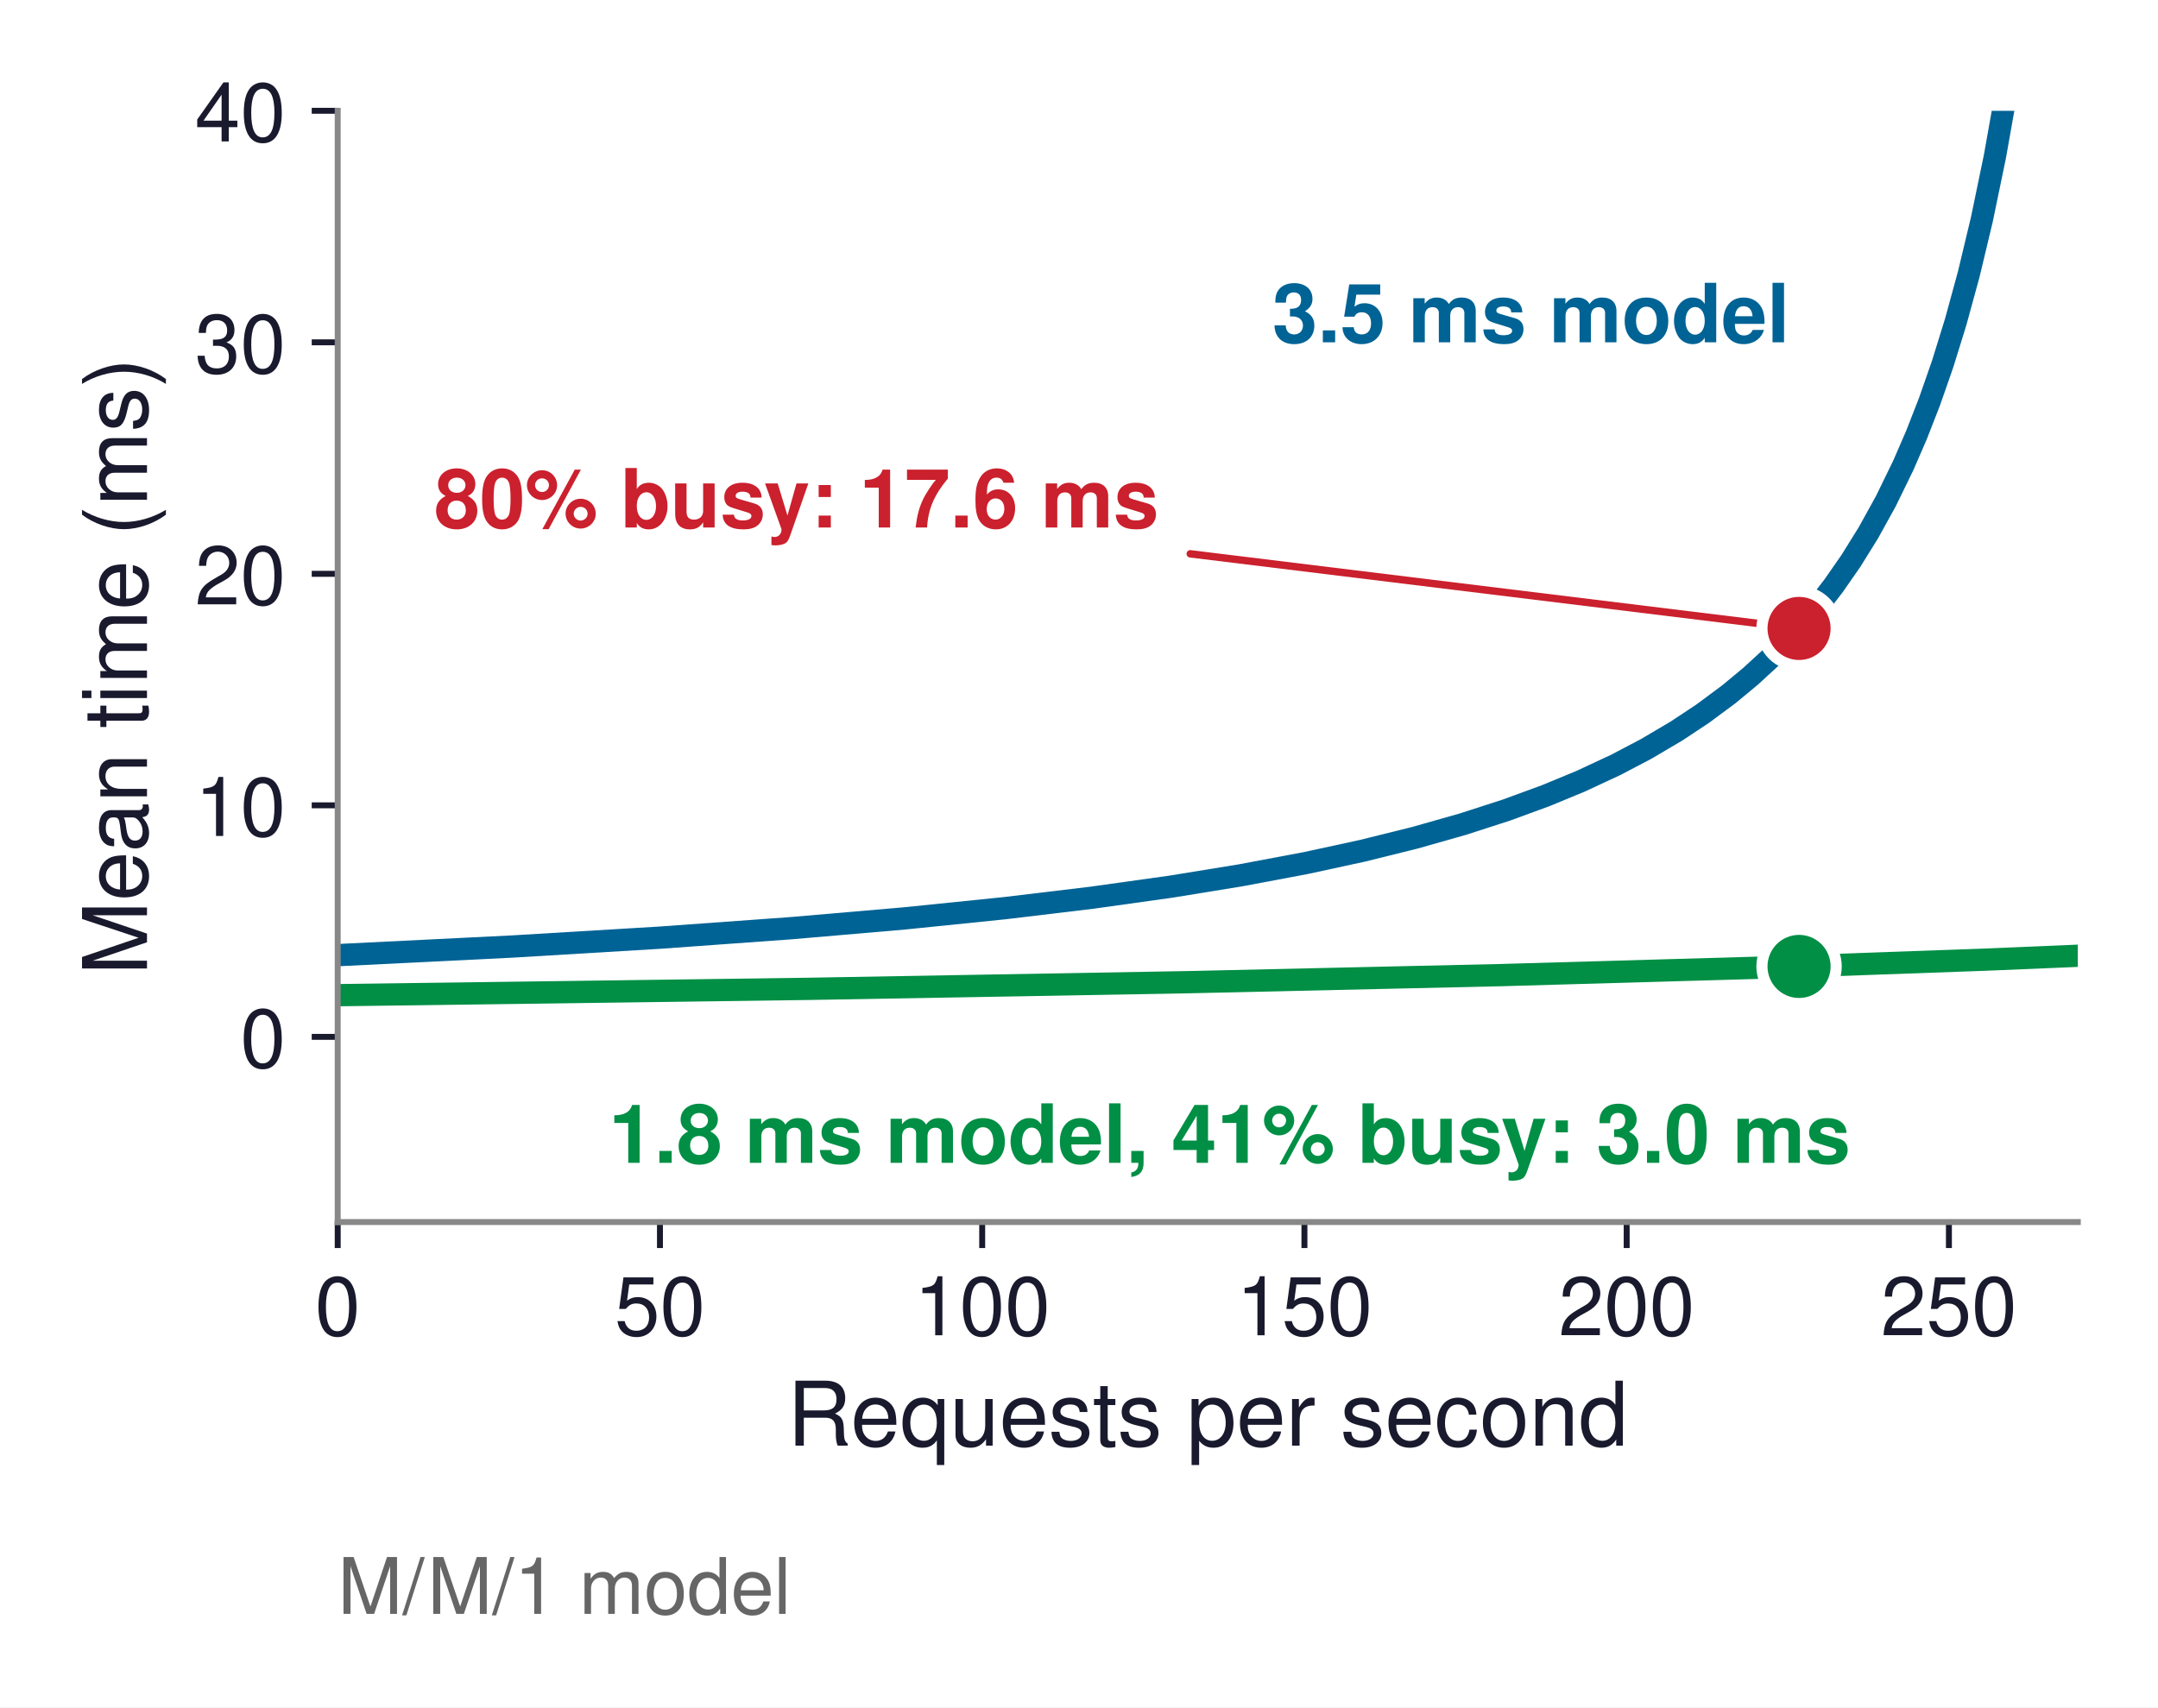
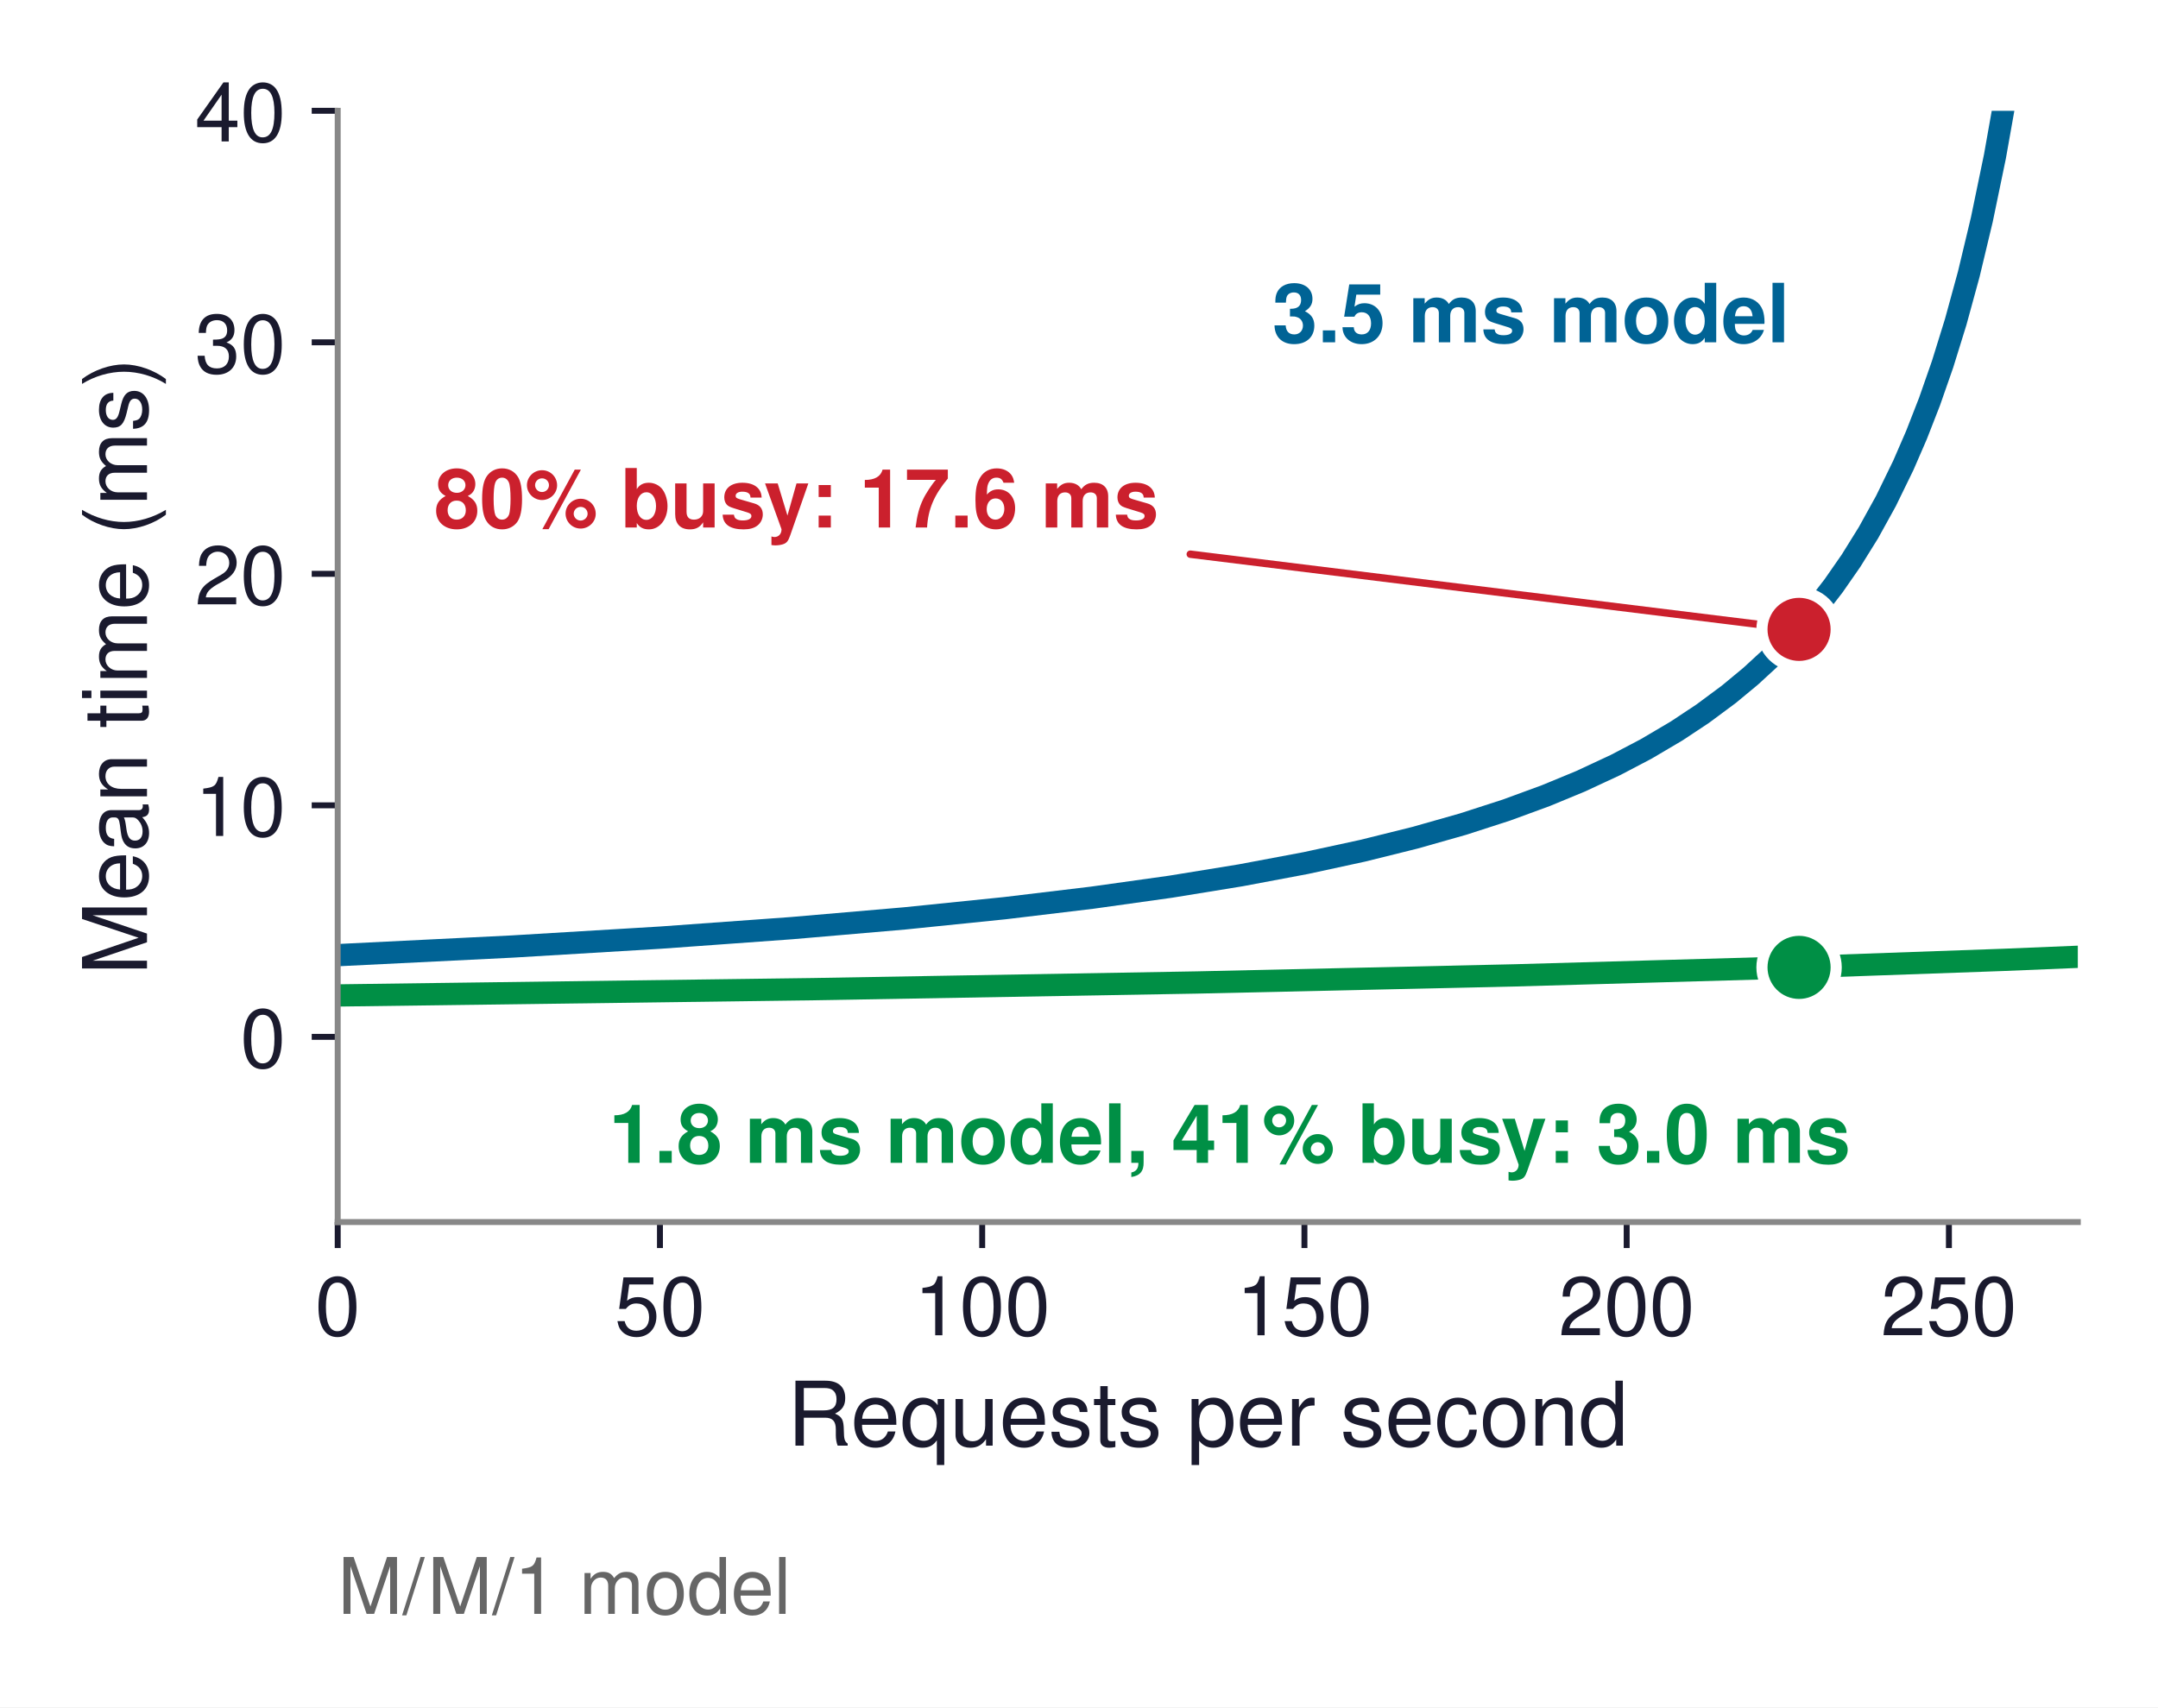
<svg xmlns="http://www.w3.org/2000/svg" xmlns:xlink="http://www.w3.org/1999/xlink" width="290.643pt" height="229.979pt" viewBox="0 0 290.643 229.979" version="1.1">
  <defs>
    <style type="text/css">*{stroke-linejoin: round; stroke-linecap: butt}</style>
  </defs>
  <g id="figure_1">
    <g id="patch_1">
      <path d="M 0 229.979  L 290.643 229.979  L 290.643 0  L 0 0  z " style="fill: #ffffff" />
    </g>
    <g id="axes_1">
      <g id="patch_2">
        <path d="M 45.483 164.613  L 279.843 164.613  L 279.843 14.925  L 45.483 14.925  z " style="fill: #ffffff" />
      </g>
      <g id="matplotlib.axis_1">
        <g id="xtick_1">
          <g id="line2d_1">
            <defs>
-               <path id="m9a1d307cdc" d="M 0 0  L 0 3.5  " style="stroke: #1a1a2e; stroke-width: 0.8" />
+               <path id="ma2c106510d" d="M 0 0  L 0 3.5  " style="stroke: #1a1a2e; stroke-width: 0.8" />
            </defs>
            <g>
-               <use xlink:href="#m9a1d307cdc" x="45.483" y="164.613" style="fill: #1a1a2e; stroke: #1a1a2e; stroke-width: 0.8" />
+               <use xlink:href="#ma2c106510d" x="45.483" y="164.613" style="fill: #1a1a2e; stroke: #1a1a2e; stroke-width: 0.8" />
            </g>
          </g>
          <g id="text_1">
            <text style="font-size: 11px; font-family: 'Helvetica', 'Arial', 'DejaVu Sans', sans-serif; text-anchor: middle; fill: #1a1a2e" x="45.483" y="179.863" transform="rotate(-0 45.48281 179.863)">0</text>
          </g>
        </g>
        <g id="xtick_2">
          <g id="line2d_2">
            <g>
-               <use xlink:href="#m9a1d307cdc" x="88.883" y="164.613" style="fill: #1a1a2e; stroke: #1a1a2e; stroke-width: 0.8" />
+               <use xlink:href="#ma2c106510d" x="88.883" y="164.613" style="fill: #1a1a2e; stroke: #1a1a2e; stroke-width: 0.8" />
            </g>
          </g>
          <g id="text_2">
            <text style="font-size: 11px; font-family: 'Helvetica', 'Arial', 'DejaVu Sans', sans-serif; text-anchor: middle; fill: #1a1a2e" x="88.883" y="179.863" transform="rotate(-0 88.88281 179.863)">50</text>
          </g>
        </g>
        <g id="xtick_3">
          <g id="line2d_3">
            <g>
-               <use xlink:href="#m9a1d307cdc" x="132.283" y="164.613" style="fill: #1a1a2e; stroke: #1a1a2e; stroke-width: 0.8" />
+               <use xlink:href="#ma2c106510d" x="132.283" y="164.613" style="fill: #1a1a2e; stroke: #1a1a2e; stroke-width: 0.8" />
            </g>
          </g>
          <g id="text_3">
            <text style="font-size: 11px; font-family: 'Helvetica', 'Arial', 'DejaVu Sans', sans-serif; text-anchor: middle; fill: #1a1a2e" x="132.283" y="179.863" transform="rotate(-0 132.2828 179.863)">100</text>
          </g>
        </g>
        <g id="xtick_4">
          <g id="line2d_4">
            <g>
-               <use xlink:href="#m9a1d307cdc" x="175.683" y="164.613" style="fill: #1a1a2e; stroke: #1a1a2e; stroke-width: 0.8" />
+               <use xlink:href="#ma2c106510d" x="175.683" y="164.613" style="fill: #1a1a2e; stroke: #1a1a2e; stroke-width: 0.8" />
            </g>
          </g>
          <g id="text_4">
            <text style="font-size: 11px; font-family: 'Helvetica', 'Arial', 'DejaVu Sans', sans-serif; text-anchor: middle; fill: #1a1a2e" x="175.683" y="179.863" transform="rotate(-0 175.6828 179.863)">150</text>
          </g>
        </g>
        <g id="xtick_5">
          <g id="line2d_5">
            <g>
-               <use xlink:href="#m9a1d307cdc" x="219.083" y="164.613" style="fill: #1a1a2e; stroke: #1a1a2e; stroke-width: 0.8" />
+               <use xlink:href="#ma2c106510d" x="219.083" y="164.613" style="fill: #1a1a2e; stroke: #1a1a2e; stroke-width: 0.8" />
            </g>
          </g>
          <g id="text_5">
            <text style="font-size: 11px; font-family: 'Helvetica', 'Arial', 'DejaVu Sans', sans-serif; text-anchor: middle; fill: #1a1a2e" x="219.083" y="179.863" transform="rotate(-0 219.0828 179.863)">200</text>
          </g>
        </g>
        <g id="xtick_6">
          <g id="line2d_6">
            <g>
-               <use xlink:href="#m9a1d307cdc" x="262.483" y="164.613" style="fill: #1a1a2e; stroke: #1a1a2e; stroke-width: 0.8" />
+               <use xlink:href="#ma2c106510d" x="262.483" y="164.613" style="fill: #1a1a2e; stroke: #1a1a2e; stroke-width: 0.8" />
            </g>
          </g>
          <g id="text_6">
            <text style="font-size: 11px; font-family: 'Helvetica', 'Arial', 'DejaVu Sans', sans-serif; text-anchor: middle; fill: #1a1a2e" x="262.483" y="179.863" transform="rotate(-0 262.4828 179.863)">250</text>
          </g>
        </g>
        <g id="text_7">
          <text style="font-size: 12px; font-family: 'Helvetica', 'Arial', 'DejaVu Sans', sans-serif; text-anchor: middle; fill: #1a1a2e" x="162.663" y="194.732" transform="rotate(-0 162.6628 194.7321)">Requests per second</text>
        </g>
      </g>
      <g id="matplotlib.axis_2">
        <g id="ytick_1">
          <g id="line2d_7">
            <defs>
-               <path id="m304b77a621" d="M 0 0  L -3.5 0  " style="stroke: #1a1a2e; stroke-width: 0.8" />
+               <path id="mecc127e01b" d="M 0 0  L -3.5 0  " style="stroke: #1a1a2e; stroke-width: 0.8" />
            </defs>
            <g>
-               <use xlink:href="#m304b77a621" x="45.483" y="139.665" style="fill: #1a1a2e; stroke: #1a1a2e; stroke-width: 0.8" />
+               <use xlink:href="#mecc127e01b" x="45.483" y="139.665" style="fill: #1a1a2e; stroke: #1a1a2e; stroke-width: 0.8" />
            </g>
          </g>
          <g id="text_8">
            <text style="font-size: 11px; font-family: 'Helvetica', 'Arial', 'DejaVu Sans', sans-serif; text-anchor: end; fill: #1a1a2e" x="38.483" y="143.79" transform="rotate(-0 38.48281 143.79)">0</text>
          </g>
        </g>
        <g id="ytick_2">
          <g id="line2d_8">
            <g>
-               <use xlink:href="#m304b77a621" x="45.483" y="108.48" style="fill: #1a1a2e; stroke: #1a1a2e; stroke-width: 0.8" />
+               <use xlink:href="#mecc127e01b" x="45.483" y="108.48" style="fill: #1a1a2e; stroke: #1a1a2e; stroke-width: 0.8" />
            </g>
          </g>
          <g id="text_9">
            <text style="font-size: 11px; font-family: 'Helvetica', 'Arial', 'DejaVu Sans', sans-serif; text-anchor: end; fill: #1a1a2e" x="38.483" y="112.605" transform="rotate(-0 38.48281 112.605)">10</text>
          </g>
        </g>
        <g id="ytick_3">
          <g id="line2d_9">
            <g>
-               <use xlink:href="#m304b77a621" x="45.483" y="77.295" style="fill: #1a1a2e; stroke: #1a1a2e; stroke-width: 0.8" />
+               <use xlink:href="#mecc127e01b" x="45.483" y="77.295" style="fill: #1a1a2e; stroke: #1a1a2e; stroke-width: 0.8" />
            </g>
          </g>
          <g id="text_10">
            <text style="font-size: 11px; font-family: 'Helvetica', 'Arial', 'DejaVu Sans', sans-serif; text-anchor: end; fill: #1a1a2e" x="38.483" y="81.42" transform="rotate(-0 38.48281 81.42)">20</text>
          </g>
        </g>
        <g id="ytick_4">
          <g id="line2d_10">
            <g>
-               <use xlink:href="#m304b77a621" x="45.483" y="46.11" style="fill: #1a1a2e; stroke: #1a1a2e; stroke-width: 0.8" />
+               <use xlink:href="#mecc127e01b" x="45.483" y="46.11" style="fill: #1a1a2e; stroke: #1a1a2e; stroke-width: 0.8" />
            </g>
          </g>
          <g id="text_11">
            <text style="font-size: 11px; font-family: 'Helvetica', 'Arial', 'DejaVu Sans', sans-serif; text-anchor: end; fill: #1a1a2e" x="38.483" y="50.235" transform="rotate(-0 38.48281 50.235)">30</text>
          </g>
        </g>
        <g id="ytick_5">
          <g id="line2d_11">
            <g>
-               <use xlink:href="#m304b77a621" x="45.483" y="14.925" style="fill: #1a1a2e; stroke: #1a1a2e; stroke-width: 0.8" />
+               <use xlink:href="#mecc127e01b" x="45.483" y="14.925" style="fill: #1a1a2e; stroke: #1a1a2e; stroke-width: 0.8" />
            </g>
          </g>
          <g id="text_12">
            <text style="font-size: 11px; font-family: 'Helvetica', 'Arial', 'DejaVu Sans', sans-serif; text-anchor: end; fill: #1a1a2e" x="38.483" y="19.05" transform="rotate(-0 38.48281 19.05)">40</text>
          </g>
        </g>
        <g id="text_13">
          <text style="font-size: 12px; font-family: 'Helvetica', 'Arial', 'DejaVu Sans', sans-serif; text-anchor: middle; fill: #1a1a2e" x="19.8" y="89.769" transform="rotate(-90 19.8 89.769)">Mean time (ms)</text>
        </g>
      </g>
      <g id="line2d_12">
-         <path d="M 45.483 128.662  L 68.978 127.501  L 88.948 126.302  L 106.569 125.028  L 121.841 123.711  L 135.35 122.33  L 147.098 120.92  L 157.67 119.44  L 167.068 117.912  L 175.879 116.255  L 183.514 114.599  L 190.563 112.849  L 197.024 111.015  L 202.898 109.116  L 208.184 107.178  L 212.883 105.236  L 217.582 103.048  L 221.693 100.891  L 225.805 98.464  L 229.329 96.129  L 232.853 93.513  L 235.79 91.08  L 238.727 88.377  L 241.664 85.355  L 244.601 81.954  L 246.95 78.911  L 249.3 75.529  L 251.649 71.748  L 253.999 67.493  L 256.348 62.67  L 258.11 58.607  L 259.872 54.092  L 261.634 49.044  L 263.396 43.363  L 265.159 36.922  L 266.921 29.557  L 268.683 21.056  L 270.445 11.131  L 272.207 -0.605  L 272.26 -1  L 272.26 -1  " clip-path="url(#p1b03fcf36e)" style="fill: none; stroke: #006395; stroke-width: 3; stroke-linecap: square" />
+         <path d="M 45.483 128.663  L 68.978 127.501  L 88.948 126.302  L 106.569 125.028  L 121.841 123.711  L 135.35 122.331  L 147.098 120.921  L 157.67 119.44  L 167.068 117.912  L 175.879 116.255  L 183.514 114.6  L 190.563 112.849  L 197.024 111.016  L 202.898 109.117  L 208.184 107.178  L 212.883 105.237  L 217.582 103.048  L 221.693 100.892  L 225.805 98.466  L 229.329 96.13  L 232.853 93.515  L 235.79 91.082  L 238.727 88.379  L 241.664 85.357  L 244.601 81.956  L 246.95 78.913  L 249.3 75.531  L 251.649 71.751  L 253.999 67.497  L 256.348 62.674  L 258.11 58.612  L 259.872 54.097  L 261.634 49.049  L 263.396 43.369  L 265.159 36.929  L 266.921 29.565  L 268.683 21.065  L 270.445 11.142  L 272.207 -0.592  L 272.261 -1  L 272.261 -1  " clip-path="url(#pae160d3870)" style="fill: none; stroke: #006395; stroke-width: 3; stroke-linecap: square" />
      </g>
      <g id="line2d_13">
-         <path d="M 45.483 134.052  L 108.919 133.201  L 160.02 132.303  L 202.31 131.346  L 237.552 130.336  L 267.508 129.262  L 279.843 128.744  L 279.843 128.744  " clip-path="url(#p1b03fcf36e)" style="fill: none; stroke: #008f45; stroke-width: 3; stroke-linecap: square" />
+         <path d="M 45.483 134.089  L 109.506 133.242  L 161.194 132.344  L 204.072 131.383  L 239.902 130.363  L 269.858 129.296  L 279.843 128.884  L 279.843 128.884  " clip-path="url(#pae160d3870)" style="fill: none; stroke: #008f45; stroke-width: 3; stroke-linecap: square" />
      </g>
      <g id="patch_3">
        <path d="M 45.483 164.613  L 45.483 14.925  " style="fill: none; stroke: #888888; stroke-width: 0.8; stroke-linejoin: miter; stroke-linecap: square" />
      </g>
      <g id="patch_4">
        <path d="M 45.483 164.613  L 279.843 164.613  " style="fill: none; stroke: #888888; stroke-width: 0.8; stroke-linejoin: miter; stroke-linecap: square" />
      </g>
      <g id="text_14">
        <text style="font-weight: 700; font-size: 11px; font-family: 'Helvetica', 'Arial', 'DejaVu Sans', sans-serif; text-anchor: start; fill: #006395" x="171.343" y="46.11" transform="rotate(-0 171.3428 46.11)">3.5 ms model</text>
      </g>
      <g id="patch_5">
-         <path d="M 160.308 74.601  Q 200.312 79.505 240.316 84.409  " style="fill: none; stroke: #cb202d; stroke-linecap: round" />
+         <path d="M 160.308 74.651  Q 200.313 79.593 240.317 84.534  " style="fill: none; stroke: #cb202d; stroke-linecap: round" />
      </g>
      <g id="text_15">
        <text style="font-weight: 700; font-size: 11px; font-family: 'Helvetica', 'Arial', 'DejaVu Sans', sans-serif; text-anchor: start; fill: #cb202d" x="58.503" y="71.058" transform="rotate(-0 58.50281 71.058)">80% busy: 17.6 ms</text>
      </g>
      <g id="text_16">
-         <text style="font-weight: 700; font-size: 11px; font-family: 'Helvetica', 'Arial', 'DejaVu Sans', sans-serif; text-anchor: end; fill: #008f45" x="249.244" y="156.639" transform="rotate(-0 249.2441 156.639)">1.8 ms model, 41% busy: 3.0 ms</text>
+         <text style="font-weight: 700; font-size: 11px; font-family: 'Helvetica', 'Arial', 'DejaVu Sans', sans-serif; text-anchor: end; fill: #008f45" x="249.246" y="156.639" transform="rotate(-0 249.2455 156.639)">1.8 ms model, 41% busy: 3.0 ms</text>
      </g>
      <g id="text_17">
        <text style="font-size: 10.5px; font-family: 'Helvetica', 'Arial', 'DejaVu Sans', sans-serif; text-anchor: start; fill: #666666" x="45.483" y="217.394" transform="rotate(-0 45.48281 217.3944)">M/M/1 model</text>
      </g>
      <g id="line2d_14">
        <defs>
-           <path id="m5e466cf5a5" d="M 0 5  C 1.326 5 2.598 4.473 3.536 3.536  C 4.473 2.598 5 1.326 5 0  C 5 -1.326 4.473 -2.598 3.536 -3.536  C 2.598 -4.473 1.326 -5 0 -5  C -1.326 -5 -2.598 -4.473 -3.536 -3.536  C -4.473 -2.598 -5 -1.326 -5 0  C -5 1.326 -4.473 2.598 -3.536 3.536  C -2.598 4.473 -1.326 5 0 5  z " style="stroke: #ffffff; stroke-width: 1.5" />
+           <path id="me30b8ed370" d="M 0 5  C 1.326 5 2.598 4.473 3.536 3.536  C 4.473 2.598 5 1.326 5 0  C 5 -1.326 4.473 -2.598 3.536 -3.536  C 2.598 -4.473 1.326 -5 0 -5  C -1.326 -5 -2.598 -4.473 -3.536 -3.536  C -4.473 -2.598 -5 -1.326 -5 0  C -5 1.326 -4.473 2.598 -3.536 3.536  C -2.598 4.473 -1.326 5 0 5  z " style="stroke: #ffffff; stroke-width: 1.5" />
        </defs>
-         <g clip-path="url(#p1b03fcf36e)">
-           <use xlink:href="#m5e466cf5a5" x="242.3" y="84.652" style="fill: #cb202d; stroke: #ffffff; stroke-width: 1.5" />
+         <g clip-path="url(#pae160d3870)">
+           <use xlink:href="#me30b8ed370" x="242.302" y="84.779" style="fill: #cb202d; stroke: #ffffff; stroke-width: 1.5" />
        </g>
      </g>
      <g id="line2d_15">
        <defs>
-           <path id="m29f763d54e" d="M 0 5  C 1.326 5 2.598 4.473 3.536 3.536  C 4.473 2.598 5 1.326 5 0  C 5 -1.326 4.473 -2.598 3.536 -3.536  C 2.598 -4.473 1.326 -5 0 -5  C -1.326 -5 -2.598 -4.473 -3.536 -3.536  C -4.473 -2.598 -5 -1.326 -5 0  C -5 1.326 -4.473 2.598 -3.536 3.536  C -2.598 4.473 -1.326 5 0 5  z " style="stroke: #ffffff; stroke-width: 1.5" />
+           <path id="md4ff8930db" d="M 0 5  C 1.326 5 2.598 4.473 3.536 3.536  C 4.473 2.598 5 1.326 5 0  C 5 -1.326 4.473 -2.598 3.536 -3.536  C 2.598 -4.473 1.326 -5 0 -5  C -1.326 -5 -2.598 -4.473 -3.536 -3.536  C -4.473 -2.598 -5 -1.326 -5 0  C -5 1.326 -4.473 2.598 -3.536 3.536  C -2.598 4.473 -1.326 5 0 5  z " style="stroke: #ffffff; stroke-width: 1.5" />
        </defs>
-         <g clip-path="url(#p1b03fcf36e)">
-           <use xlink:href="#m29f763d54e" x="242.3" y="130.181" style="fill: #008f45; stroke: #ffffff; stroke-width: 1.5" />
+         <g clip-path="url(#pae160d3870)">
+           <use xlink:href="#md4ff8930db" x="242.302" y="130.31" style="fill: #008f45; stroke: #ffffff; stroke-width: 1.5" />
        </g>
      </g>
    </g>
  </g>
  <defs>
-     <clipPath id="p1b03fcf36e">
+     <clipPath id="pae160d3870">
      <rect x="45.483" y="14.925" width="234.36" height="149.688" />
    </clipPath>
  </defs>
</svg>
